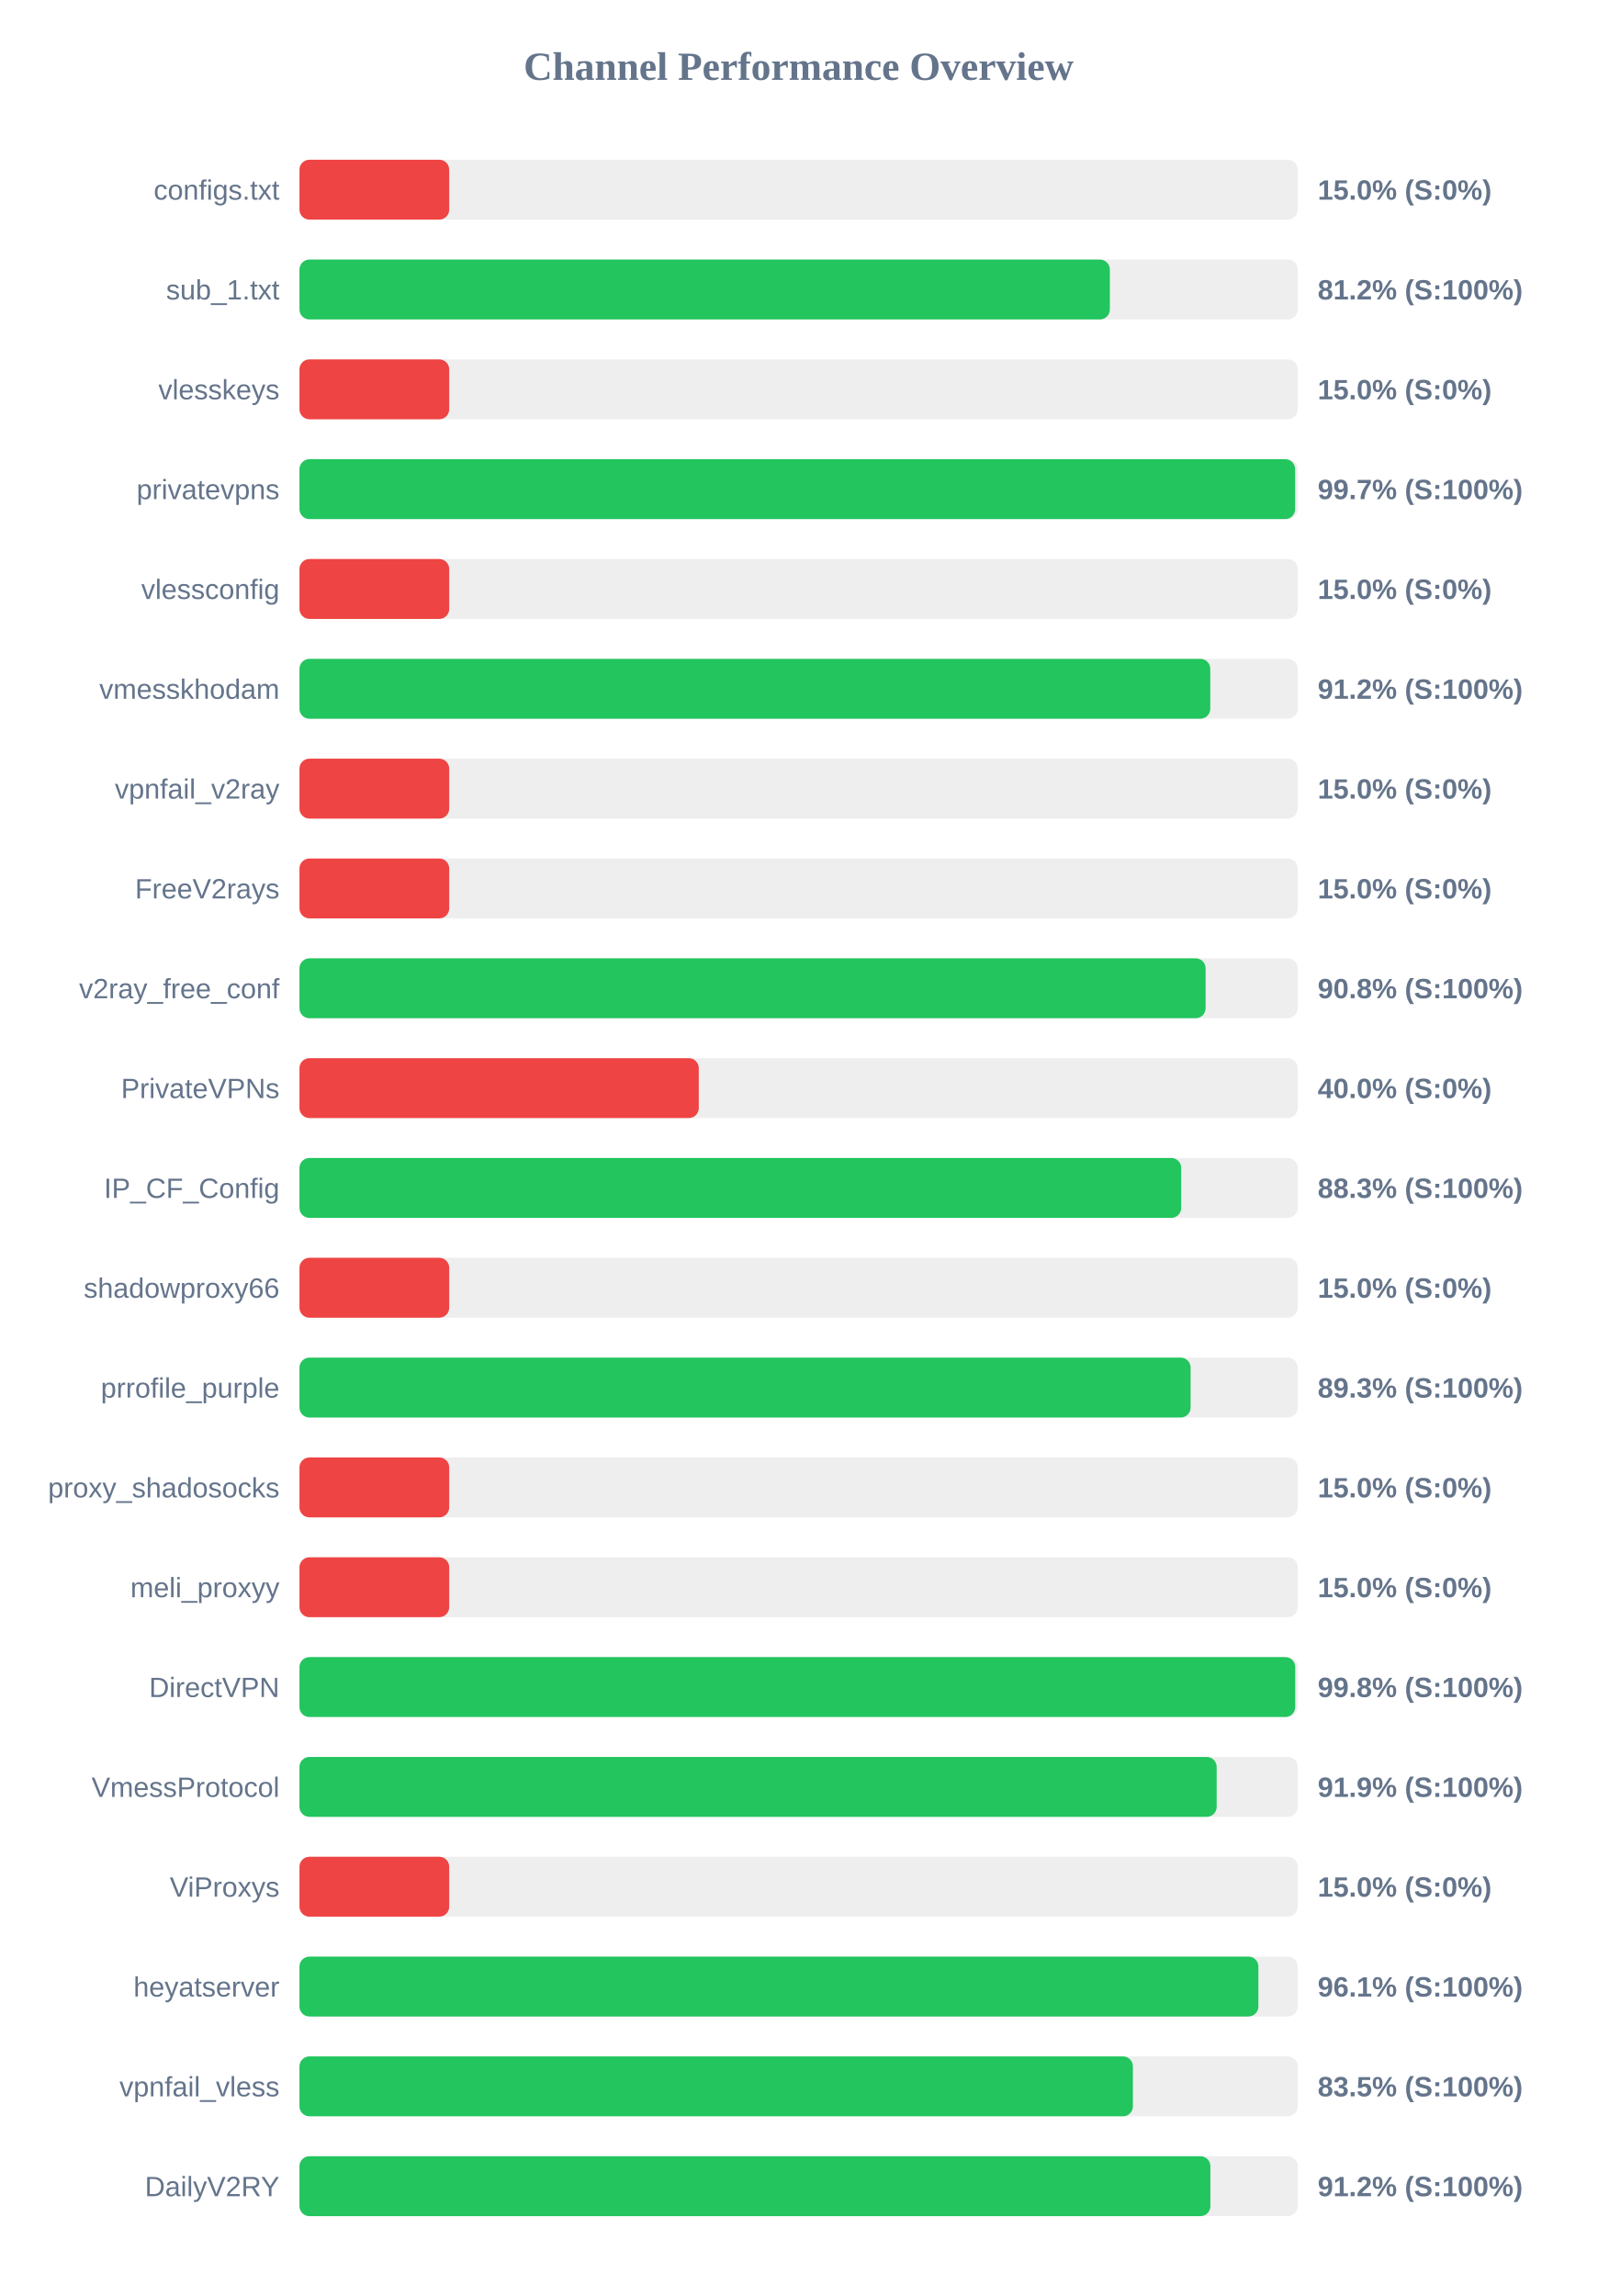
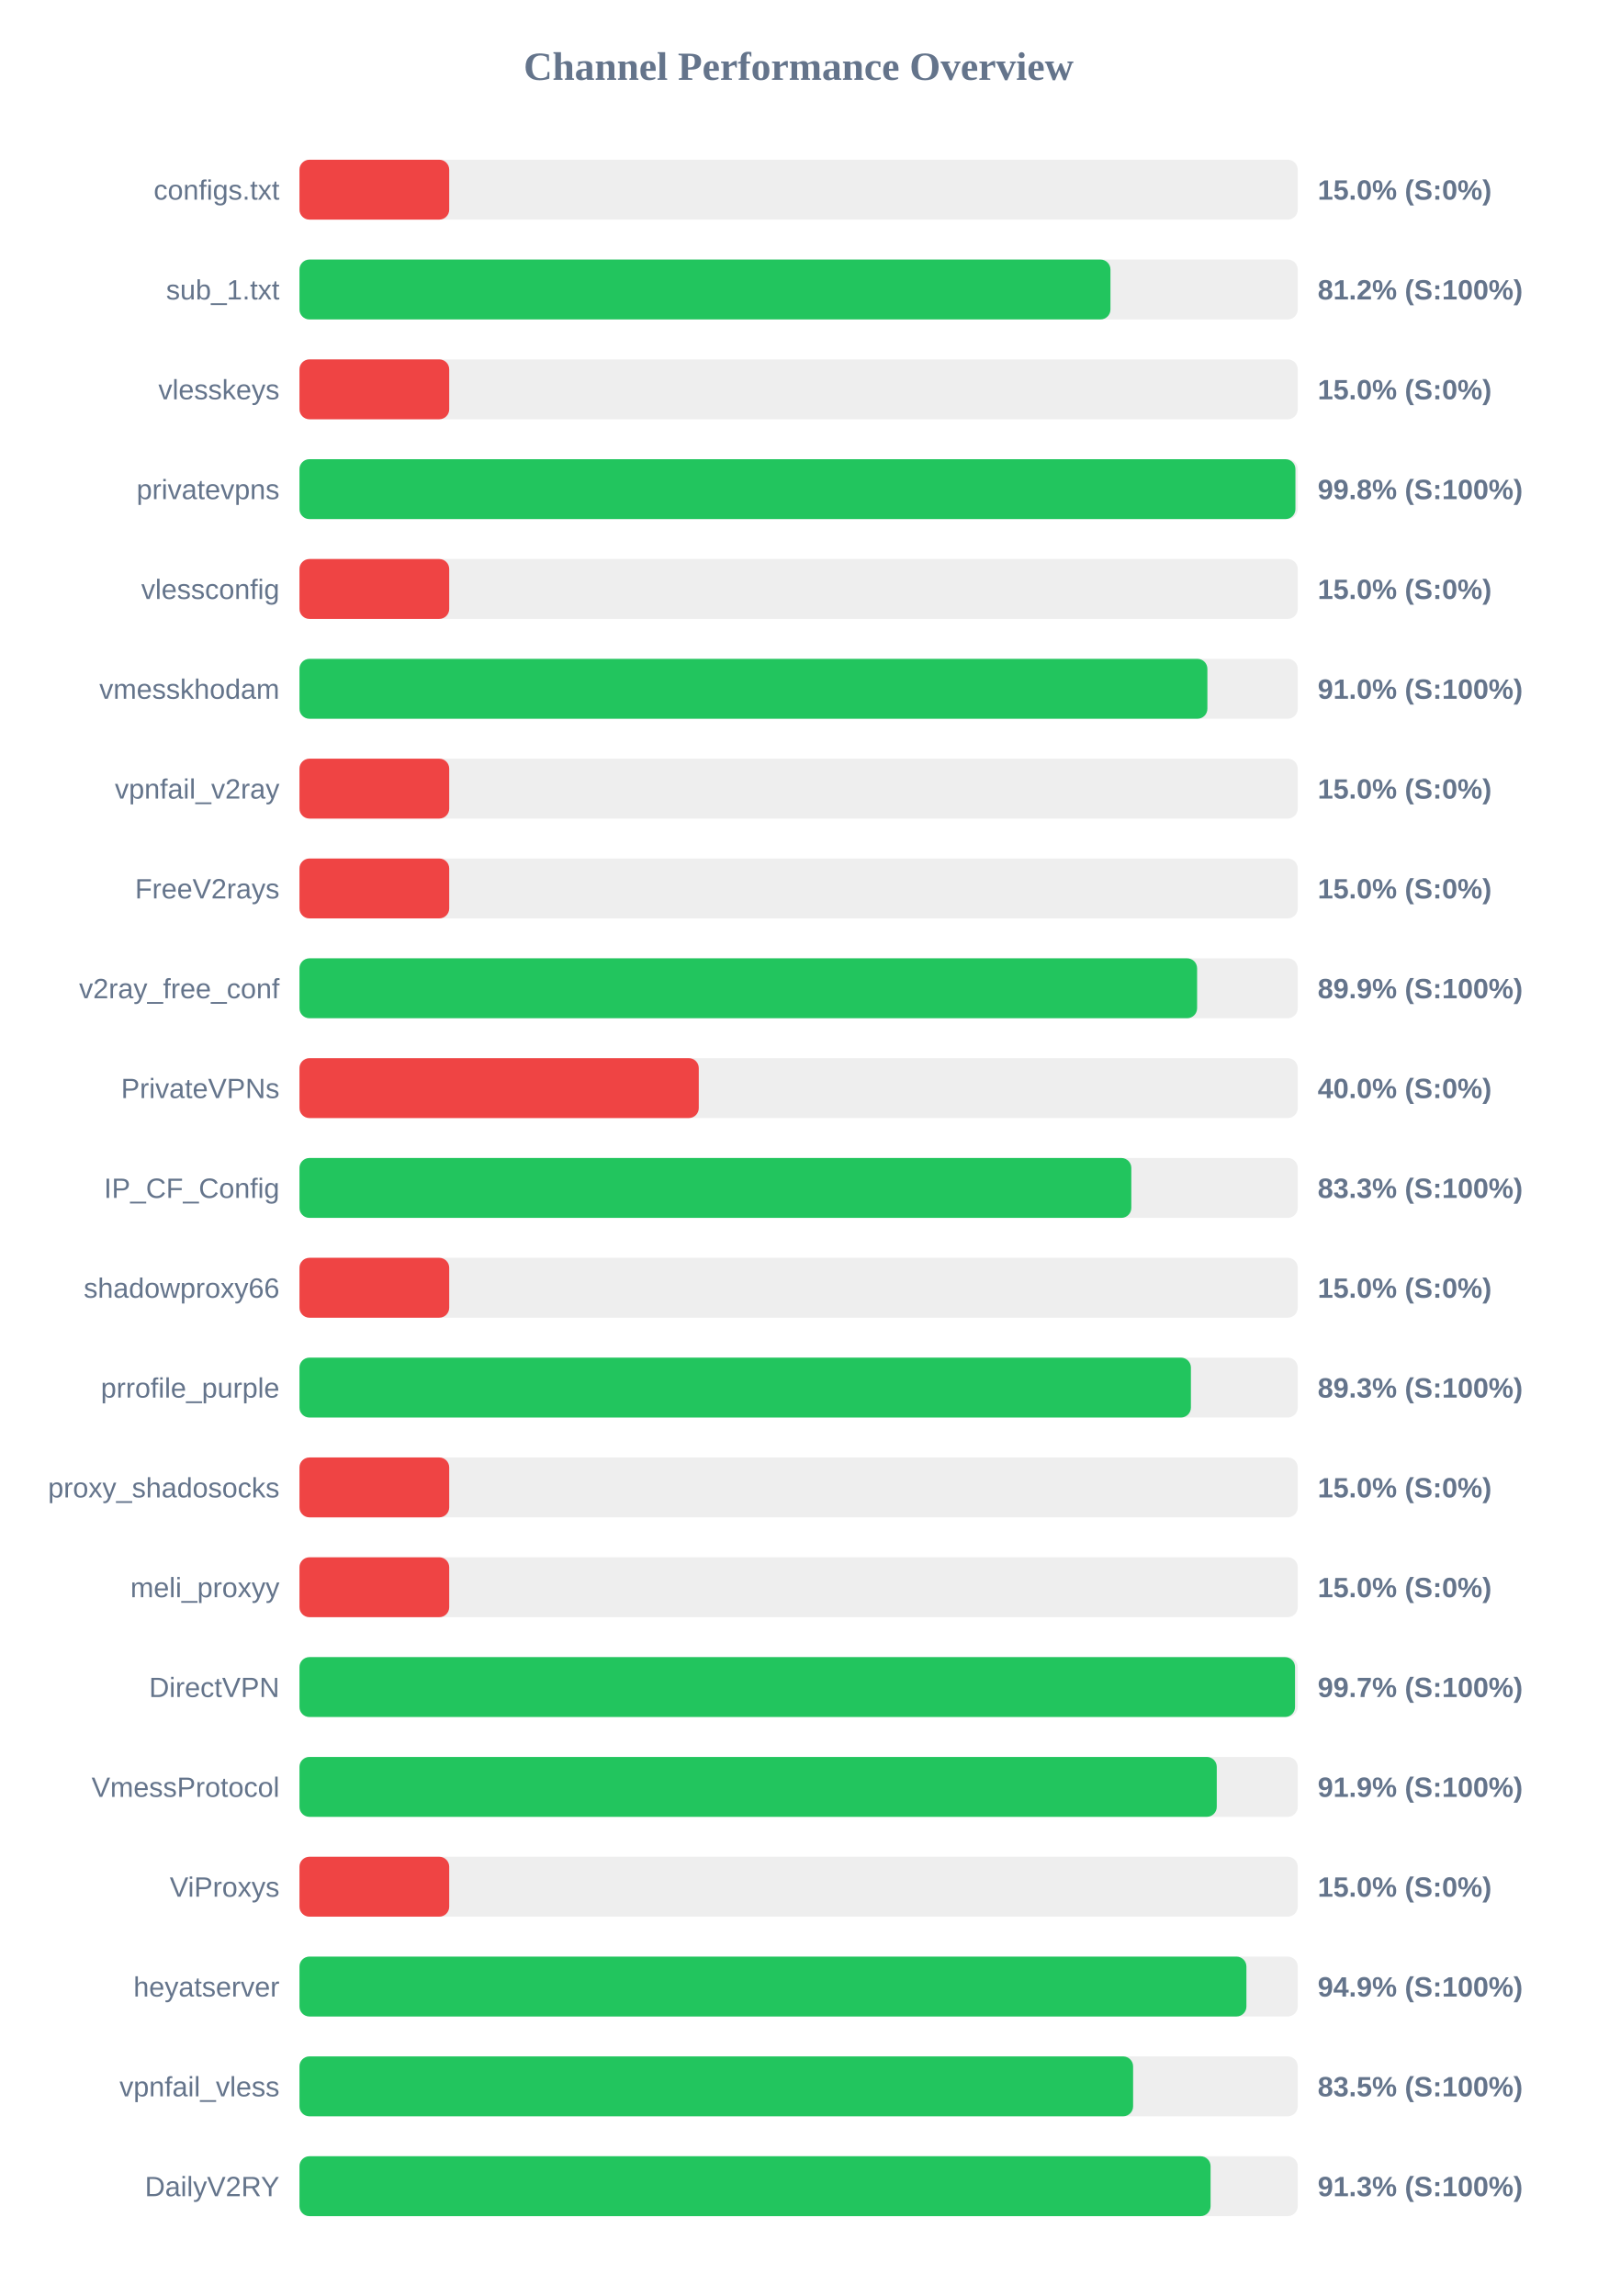
<svg xmlns="http://www.w3.org/2000/svg" width="800" height="1150" version="1.1">
  <style>
        .row { font: 14px Arial; fill: #64748b; }
        .score { font: bold 14px Arial; fill: #64748b; }
    </style>
  <text x="400" y="40" text-anchor="middle" font-size="20px" font-weight="bold" fill="#64748b">Channel Performance Overview</text>
  <rect x="150" y="80" width="500" height="30" fill="#eee" rx="5" />
  <rect x="150" y="80" width="75.0" height="30" fill="#ef4444" rx="5" />
  <text x="140" y="100" text-anchor="end" class="row">configs.txt</text>
  <text x="660" y="100" text-anchor="start" class="score">15.0% (S:0%)</text>
  <rect x="150" y="130" width="500" height="30" fill="#eee" rx="5" />
-   <rect x="150" y="130" width="405.9" height="30" fill="#22c55e" rx="5" />
+   <rect x="150" y="130" width="406.2" height="30" fill="#22c55e" rx="5" />
  <text x="140" y="150" text-anchor="end" class="row">sub_1.txt</text>
  <text x="660" y="150" text-anchor="start" class="score">81.2% (S:100%)</text>
  <rect x="150" y="180" width="500" height="30" fill="#eee" rx="5" />
  <rect x="150" y="180" width="75.0" height="30" fill="#ef4444" rx="5" />
  <text x="140" y="200" text-anchor="end" class="row">vlesskeys</text>
  <text x="660" y="200" text-anchor="start" class="score">15.0% (S:0%)</text>
  <rect x="150" y="230" width="500" height="30" fill="#eee" rx="5" />
-   <rect x="150" y="230" width="498.7" height="30" fill="#22c55e" rx="5" />
+   <rect x="150" y="230" width="498.85" height="30" fill="#22c55e" rx="5" />
  <text x="140" y="250" text-anchor="end" class="row">privatevpns</text>
-   <text x="660" y="250" text-anchor="start" class="score">99.7% (S:100%)</text>
+   <text x="660" y="250" text-anchor="start" class="score">99.8% (S:100%)</text>
  <rect x="150" y="280" width="500" height="30" fill="#eee" rx="5" />
  <rect x="150" y="280" width="75.0" height="30" fill="#ef4444" rx="5" />
  <text x="140" y="300" text-anchor="end" class="row">vlessconfig</text>
  <text x="660" y="300" text-anchor="start" class="score">15.0% (S:0%)</text>
  <rect x="150" y="330" width="500" height="30" fill="#eee" rx="5" />
-   <rect x="150" y="330" width="456.2" height="30" fill="#22c55e" rx="5" />
+   <rect x="150" y="330" width="454.75" height="30" fill="#22c55e" rx="5" />
  <text x="140" y="350" text-anchor="end" class="row">vmesskhodam</text>
-   <text x="660" y="350" text-anchor="start" class="score">91.2% (S:100%)</text>
+   <text x="660" y="350" text-anchor="start" class="score">91.0% (S:100%)</text>
  <rect x="150" y="380" width="500" height="30" fill="#eee" rx="5" />
  <rect x="150" y="380" width="75.0" height="30" fill="#ef4444" rx="5" />
  <text x="140" y="400" text-anchor="end" class="row">vpnfail_v2ray</text>
  <text x="660" y="400" text-anchor="start" class="score">15.0% (S:0%)</text>
  <rect x="150" y="430" width="500" height="30" fill="#eee" rx="5" />
  <rect x="150" y="430" width="75.0" height="30" fill="#ef4444" rx="5" />
  <text x="140" y="450" text-anchor="end" class="row">FreeV2rays</text>
  <text x="660" y="450" text-anchor="start" class="score">15.0% (S:0%)</text>
  <rect x="150" y="480" width="500" height="30" fill="#eee" rx="5" />
-   <rect x="150" y="480" width="453.85" height="30" fill="#22c55e" rx="5" />
+   <rect x="150" y="480" width="449.6" height="30" fill="#22c55e" rx="5" />
  <text x="140" y="500" text-anchor="end" class="row">v2ray_free_conf</text>
-   <text x="660" y="500" text-anchor="start" class="score">90.8% (S:100%)</text>
+   <text x="660" y="500" text-anchor="start" class="score">89.9% (S:100%)</text>
  <rect x="150" y="530" width="500" height="30" fill="#eee" rx="5" />
  <rect x="150" y="530" width="200.0" height="30" fill="#ef4444" rx="5" />
  <text x="140" y="550" text-anchor="end" class="row">PrivateVPNs</text>
  <text x="660" y="550" text-anchor="start" class="score">40.0% (S:0%)</text>
  <rect x="150" y="580" width="500" height="30" fill="#eee" rx="5" />
-   <rect x="150" y="580" width="441.65" height="30" fill="#22c55e" rx="5" />
+   <rect x="150" y="580" width="416.65" height="30" fill="#22c55e" rx="5" />
  <text x="140" y="600" text-anchor="end" class="row">IP_CF_Config</text>
-   <text x="660" y="600" text-anchor="start" class="score">88.3% (S:100%)</text>
+   <text x="660" y="600" text-anchor="start" class="score">83.3% (S:100%)</text>
  <rect x="150" y="630" width="500" height="30" fill="#eee" rx="5" />
  <rect x="150" y="630" width="75.0" height="30" fill="#ef4444" rx="5" />
  <text x="140" y="650" text-anchor="end" class="row">shadowproxy66</text>
  <text x="660" y="650" text-anchor="start" class="score">15.0% (S:0%)</text>
  <rect x="150" y="680" width="500" height="30" fill="#eee" rx="5" />
-   <rect x="150" y="680" width="446.35" height="30" fill="#22c55e" rx="5" />
+   <rect x="150" y="680" width="446.5" height="30" fill="#22c55e" rx="5" />
  <text x="140" y="700" text-anchor="end" class="row">prrofile_purple</text>
  <text x="660" y="700" text-anchor="start" class="score">89.3% (S:100%)</text>
  <rect x="150" y="730" width="500" height="30" fill="#eee" rx="5" />
  <rect x="150" y="730" width="75.0" height="30" fill="#ef4444" rx="5" />
  <text x="140" y="750" text-anchor="end" class="row">proxy_shadosocks</text>
  <text x="660" y="750" text-anchor="start" class="score">15.0% (S:0%)</text>
  <rect x="150" y="780" width="500" height="30" fill="#eee" rx="5" />
  <rect x="150" y="780" width="75.0" height="30" fill="#ef4444" rx="5" />
  <text x="140" y="800" text-anchor="end" class="row">meli_proxyy</text>
  <text x="660" y="800" text-anchor="start" class="score">15.0% (S:0%)</text>
  <rect x="150" y="830" width="500" height="30" fill="#eee" rx="5" />
-   <rect x="150" y="830" width="498.75" height="30" fill="#22c55e" rx="5" />
+   <rect x="150" y="830" width="498.65" height="30" fill="#22c55e" rx="5" />
  <text x="140" y="850" text-anchor="end" class="row">DirectVPN</text>
-   <text x="660" y="850" text-anchor="start" class="score">99.8% (S:100%)</text>
+   <text x="660" y="850" text-anchor="start" class="score">99.7% (S:100%)</text>
  <rect x="150" y="880" width="500" height="30" fill="#eee" rx="5" />
-   <rect x="150" y="880" width="459.4" height="30" fill="#22c55e" rx="5" />
+   <rect x="150" y="880" width="459.45" height="30" fill="#22c55e" rx="5" />
  <text x="140" y="900" text-anchor="end" class="row">VmessProtocol</text>
  <text x="660" y="900" text-anchor="start" class="score">91.9% (S:100%)</text>
  <rect x="150" y="930" width="500" height="30" fill="#eee" rx="5" />
  <rect x="150" y="930" width="75.0" height="30" fill="#ef4444" rx="5" />
  <text x="140" y="950" text-anchor="end" class="row">ViProxys</text>
  <text x="660" y="950" text-anchor="start" class="score">15.0% (S:0%)</text>
  <rect x="150" y="980" width="500" height="30" fill="#eee" rx="5" />
-   <rect x="150" y="980" width="480.3" height="30" fill="#22c55e" rx="5" />
+   <rect x="150" y="980" width="474.3" height="30" fill="#22c55e" rx="5" />
  <text x="140" y="1000" text-anchor="end" class="row">heyatserver</text>
-   <text x="660" y="1000" text-anchor="start" class="score">96.1% (S:100%)</text>
+   <text x="660" y="1000" text-anchor="start" class="score">94.9% (S:100%)</text>
  <rect x="150" y="1030" width="500" height="30" fill="#eee" rx="5" />
-   <rect x="150" y="1030" width="417.45" height="30" fill="#22c55e" rx="5" />
+   <rect x="150" y="1030" width="417.55" height="30" fill="#22c55e" rx="5" />
  <text x="140" y="1050" text-anchor="end" class="row">vpnfail_vless</text>
  <text x="660" y="1050" text-anchor="start" class="score">83.5% (S:100%)</text>
  <rect x="150" y="1080" width="500" height="30" fill="#eee" rx="5" />
-   <rect x="150" y="1080" width="456.25" height="30" fill="#22c55e" rx="5" />
+   <rect x="150" y="1080" width="456.35" height="30" fill="#22c55e" rx="5" />
  <text x="140" y="1100" text-anchor="end" class="row">DailyV2RY</text>
-   <text x="660" y="1100" text-anchor="start" class="score">91.2% (S:100%)</text>
+   <text x="660" y="1100" text-anchor="start" class="score">91.3% (S:100%)</text>
</svg>
